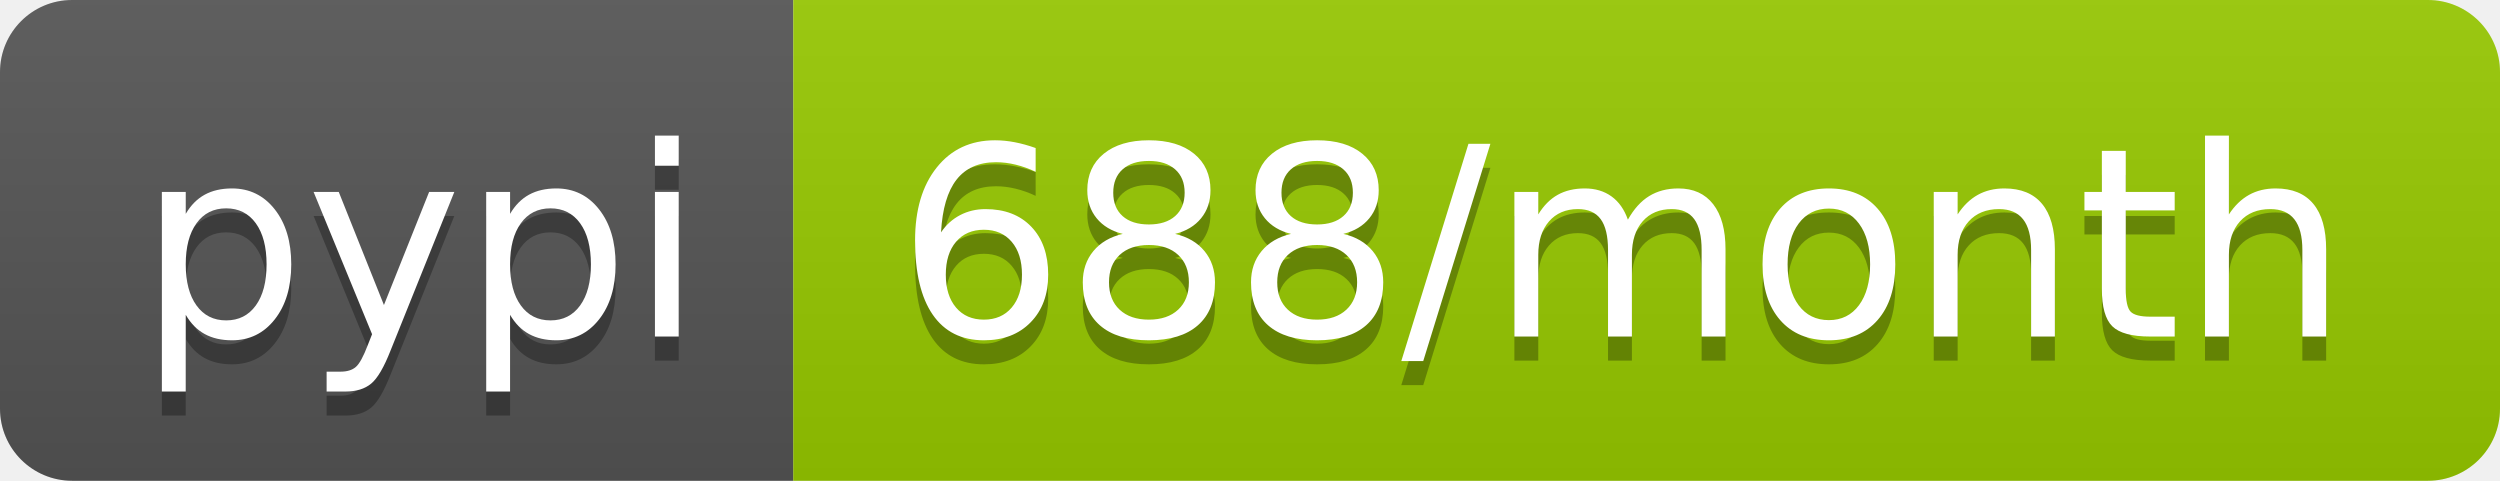
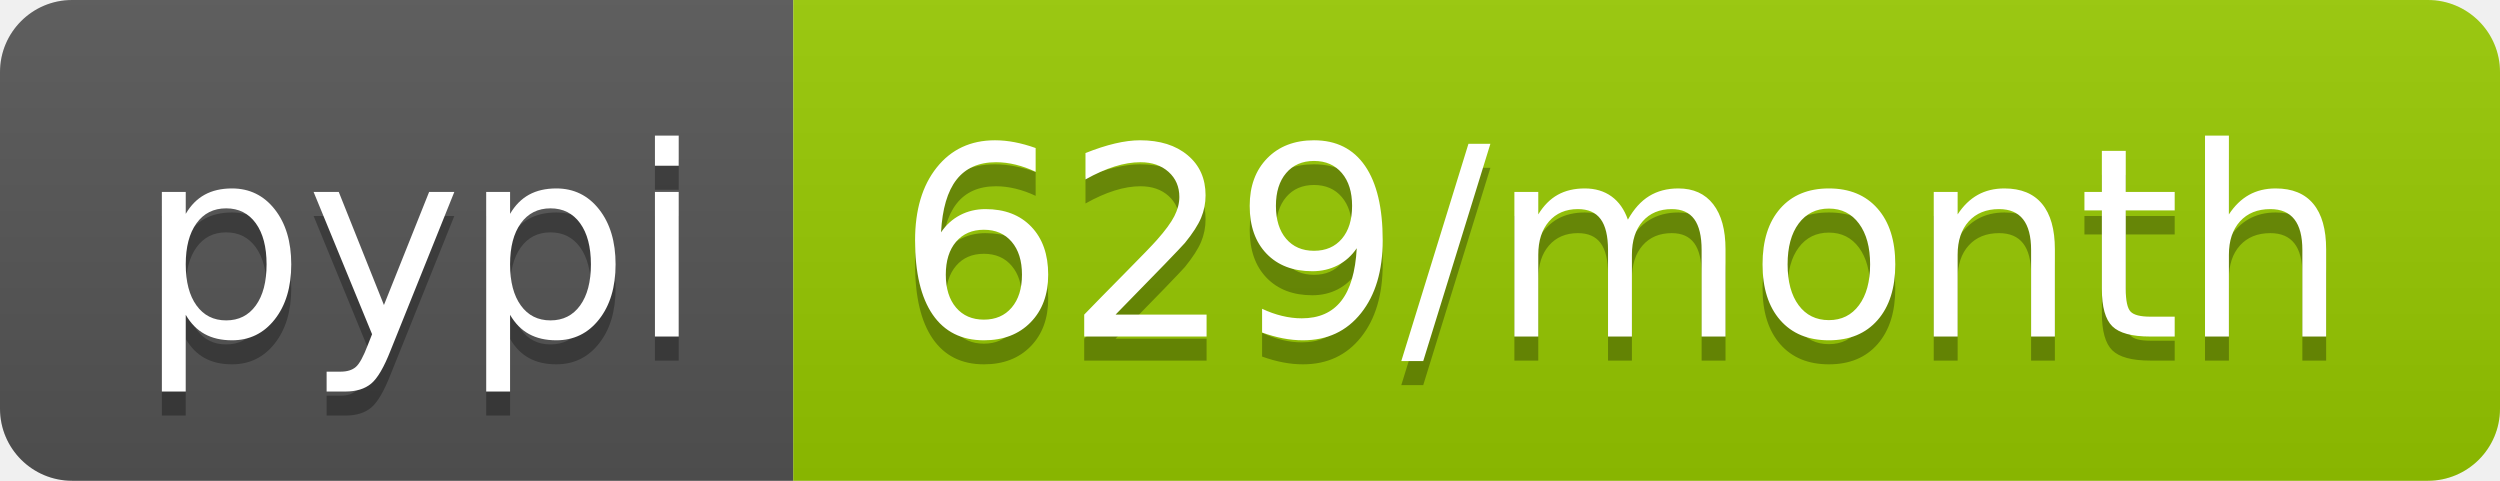
- <svg xmlns="http://www.w3.org/2000/svg" width="104" height="20" role="img" aria-label="pypi: 688/month">
+ <svg xmlns="http://www.w3.org/2000/svg" width="104" height="20" role="img" aria-label="pypi: 629/month">
  <linearGradient id="s" x2="0" y2="100%">
    <stop offset="0" stop-color="#bbb" stop-opacity=".1" />
    <stop offset="1" stop-opacity=".1" />
  </linearGradient>
  <clipPath id="r">
    <rect width="104" height="20" rx="3" fill="#fff" />
  </clipPath>
  <g clip-path="url(#r)">
    <rect width="33" height="20" fill="#555" />
    <rect x="33" width="71" height="20" fill="#97ca00" />
    <rect width="104" height="20" fill="url(#s)" />
  </g>
  <g fill="#fff" text-anchor="middle" font-family="Verdana,Geneva,DejaVu Sans,sans-serif" text-rendering="geometricPrecision" font-size="110">
    <text aria-hidden="true" x="175" y="150" fill="#010101" fill-opacity=".3" transform="scale(.1)" textLength="230">pypi</text>
    <text x="175" y="140" transform="scale(.1)" fill="#fff" textLength="230">pypi</text>
-     <text aria-hidden="true" x="675" y="150" fill="#010101" fill-opacity=".3" transform="scale(.1)" textLength="610">688/month</text>
-     <text x="675" y="140" transform="scale(.1)" fill="#fff" textLength="610">688/month</text>
+     <text aria-hidden="true" x="675" y="150" fill="#010101" fill-opacity=".3" transform="scale(.1)" textLength="610">629/month</text>
+     <text x="675" y="140" transform="scale(.1)" fill="#fff" textLength="610">629/month</text>
  </g>
</svg>
